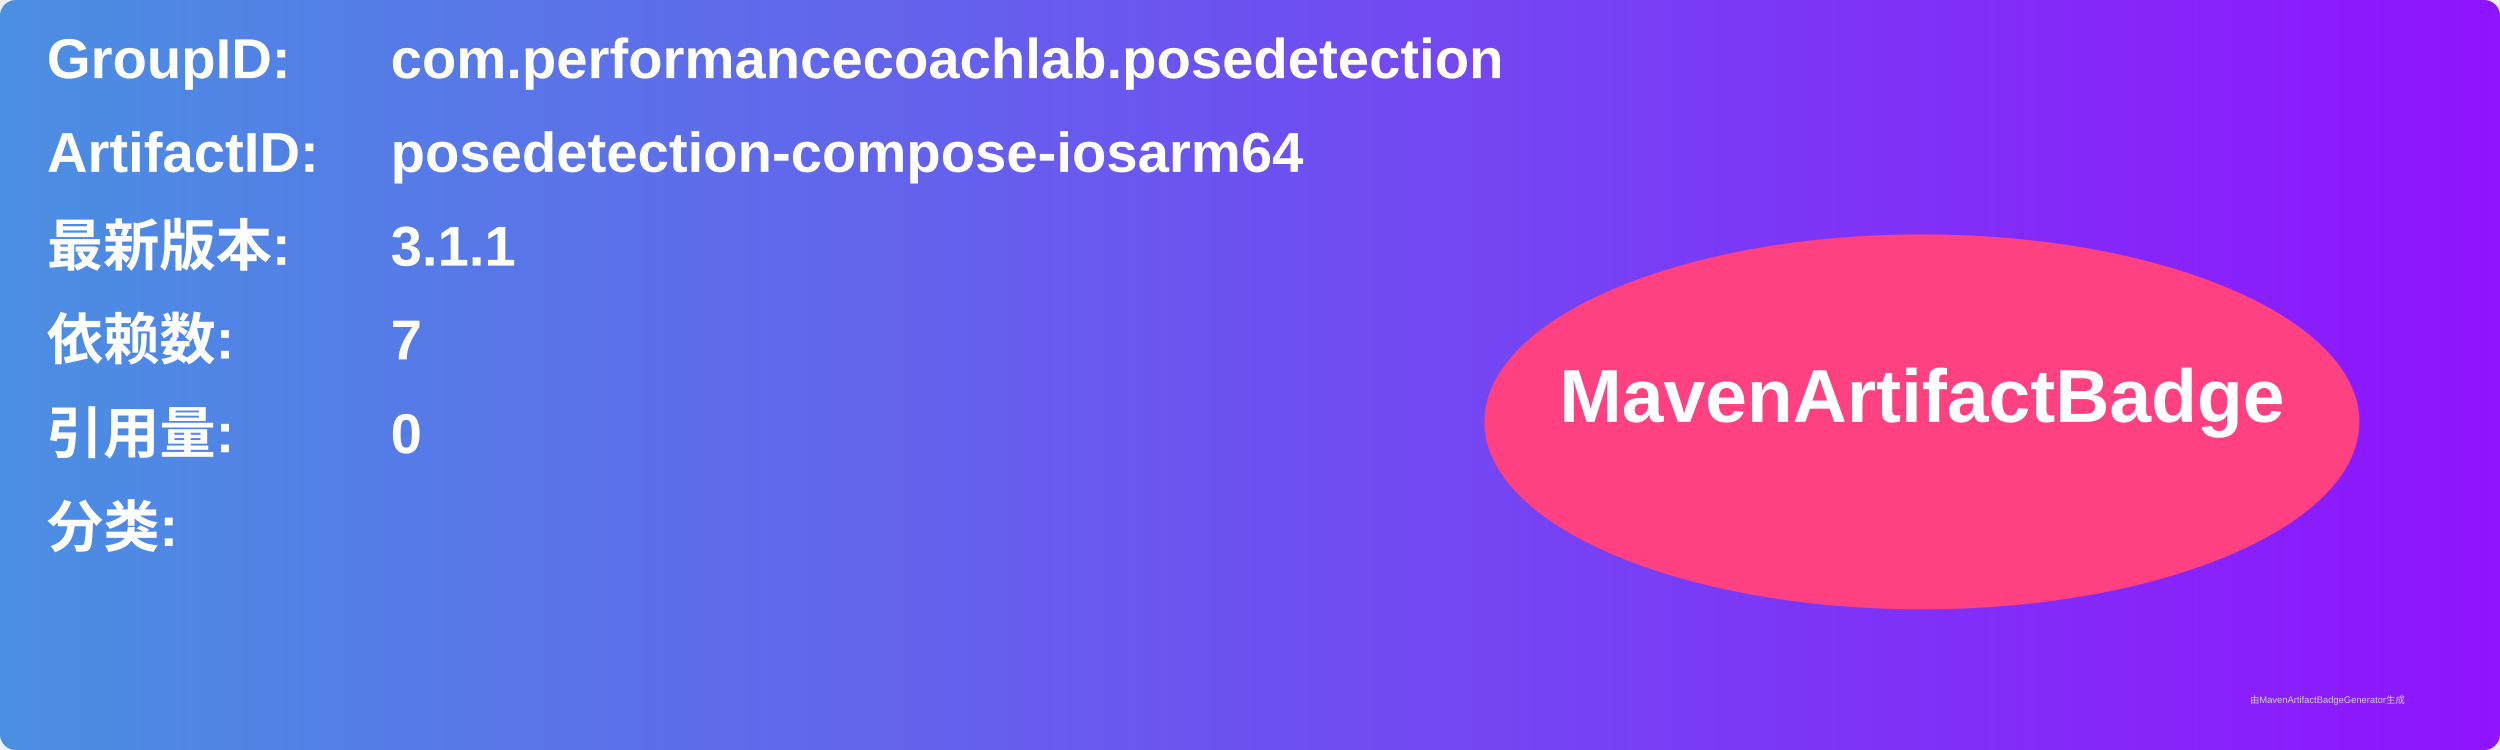
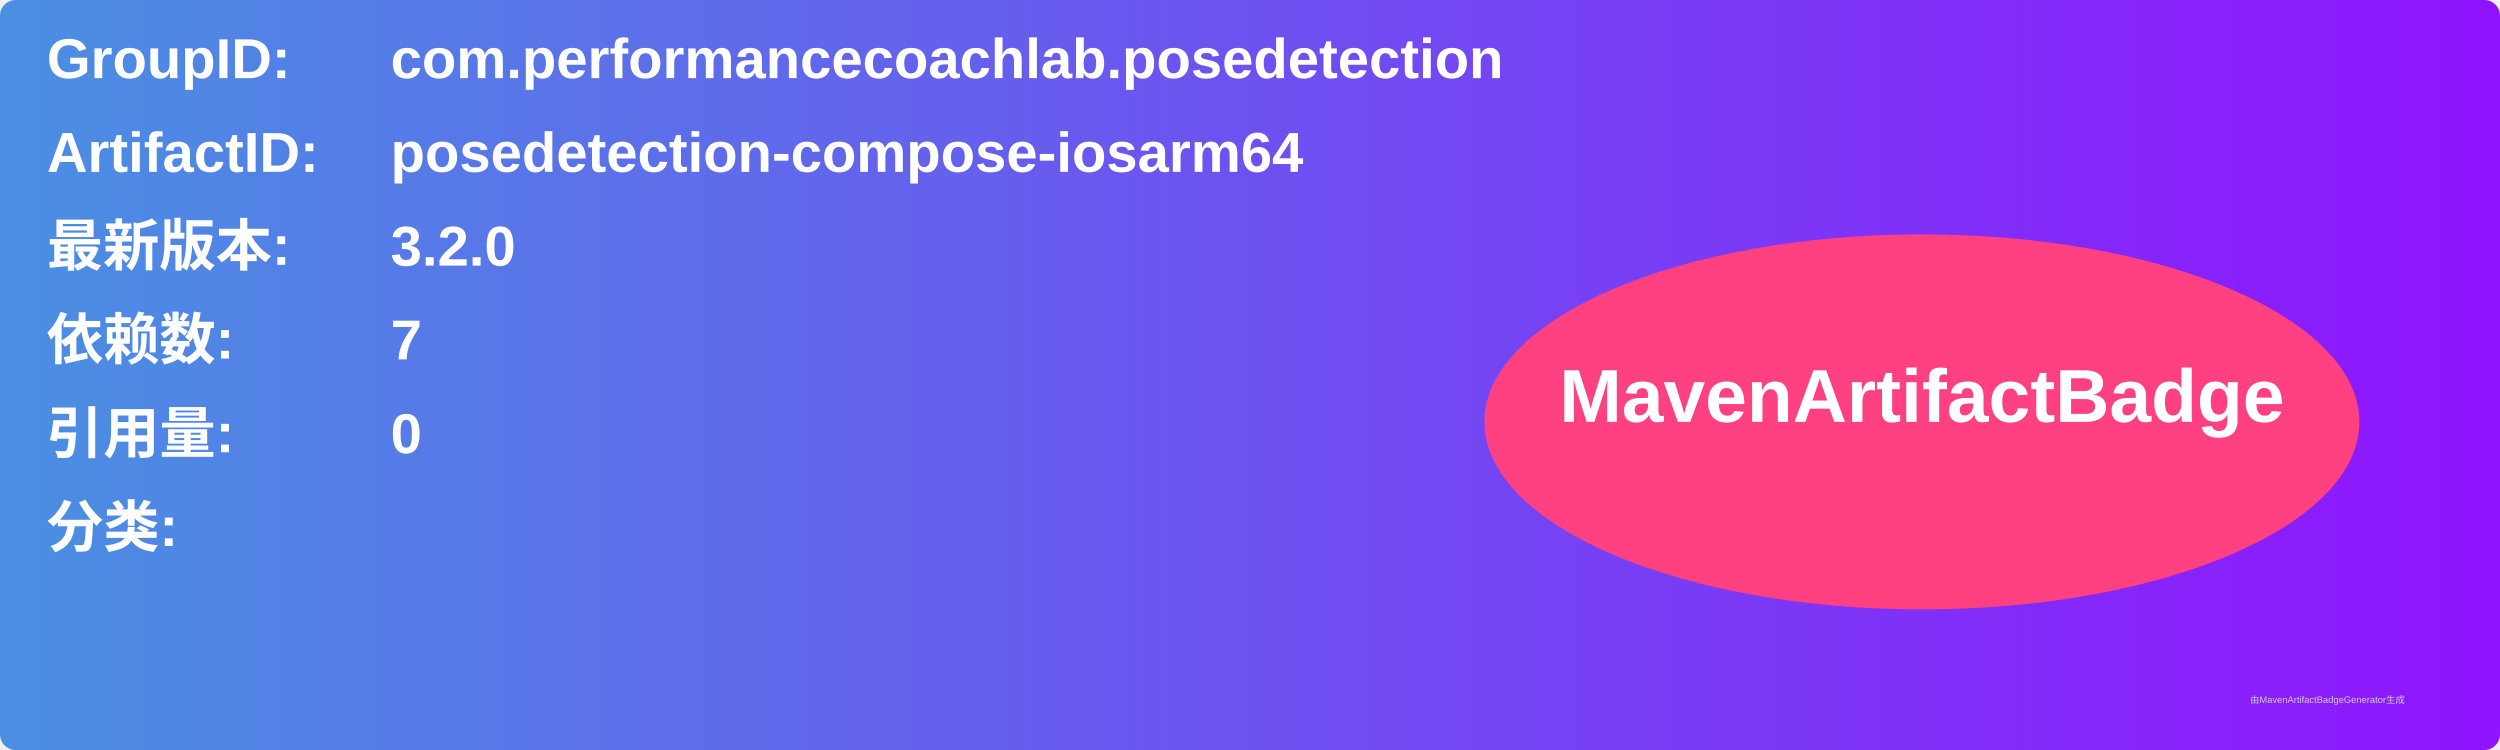
<svg xmlns="http://www.w3.org/2000/svg" width="800" height="240" viewBox="0 0 800 240">
  <linearGradient id="grad" x1="0%" y1="0%" x2="100%" y2="0%">
    <stop offset="0%" stop-color="#4a90e2" />
    <stop offset="100%" stop-color="#9013fe" />
  </linearGradient>
  <rect width="100%" height="100%" rx="5" ry="5" fill="url(#grad)" />
  <g transform="translate(15, 15)">
    <text x="0" y="10" font-family="Arial" font-size="18" fill="white" font-weight="bold" width="260">GroupID:</text>
    <text x="110" y="10" font-family="Arial" font-size="18" fill="white" font-weight="bold" width="460">com.performancecoachlab.posedetection</text>
    <text x="0" y="40" font-family="Arial" font-size="18" fill="white" font-weight="bold" width="260">ArtifactID:</text>
    <text x="110" y="40" font-family="Arial" font-size="18" fill="white" font-weight="bold" width="460">posedetection-compose-iosarm64</text>
    <text x="0" y="70" font-family="Arial" font-size="18" fill="white" font-weight="bold">最新版本:</text>
    <text x="110" y="70" font-family="Arial" font-size="18" fill="white" font-weight="bold">
-       <tspan font-weight="bold">3.1.1</tspan>
+       <tspan font-weight="bold">3.2.0</tspan>
    </text>
    <text x="0" y="100" font-family="Arial" font-size="18" fill="white" font-weight="bold">依赖数: </text>
    <text x="110" y="100" font-family="Arial" font-size="18" fill="white">
      <tspan font-weight="bold">7</tspan>
    </text>
    <text x="0" y="130" font-family="Arial" font-size="18" fill="white" font-weight="bold">引用量: </text>
    <text x="110" y="130" font-family="Arial" font-size="18" fill="white">
      <tspan font-weight="bold">0</tspan>
    </text>
    <text x="0" y="160" font-family="Arial" font-size="18" fill="white" font-weight="bold">分类:</text>
    <text x="10" y="190" font-family="Arial" font-size="10" fill="white">
      <tspan font-weight="bold" />
    </text>
    <ellipse cx="600" cy="120" rx="140" ry="60" fill="#ff4081" />
    <text x="600" y="120" text-anchor="middle" font-family="Arial" font-size="24" fill="white" font-weight="bold">MavenArtifactBadge</text>
  </g>
  <text x="720" y="225" font-family="Arial" font-size="3" fill="#d0d0d0">由MavenArtifactBadgeGenerator生成</text>
</svg>
